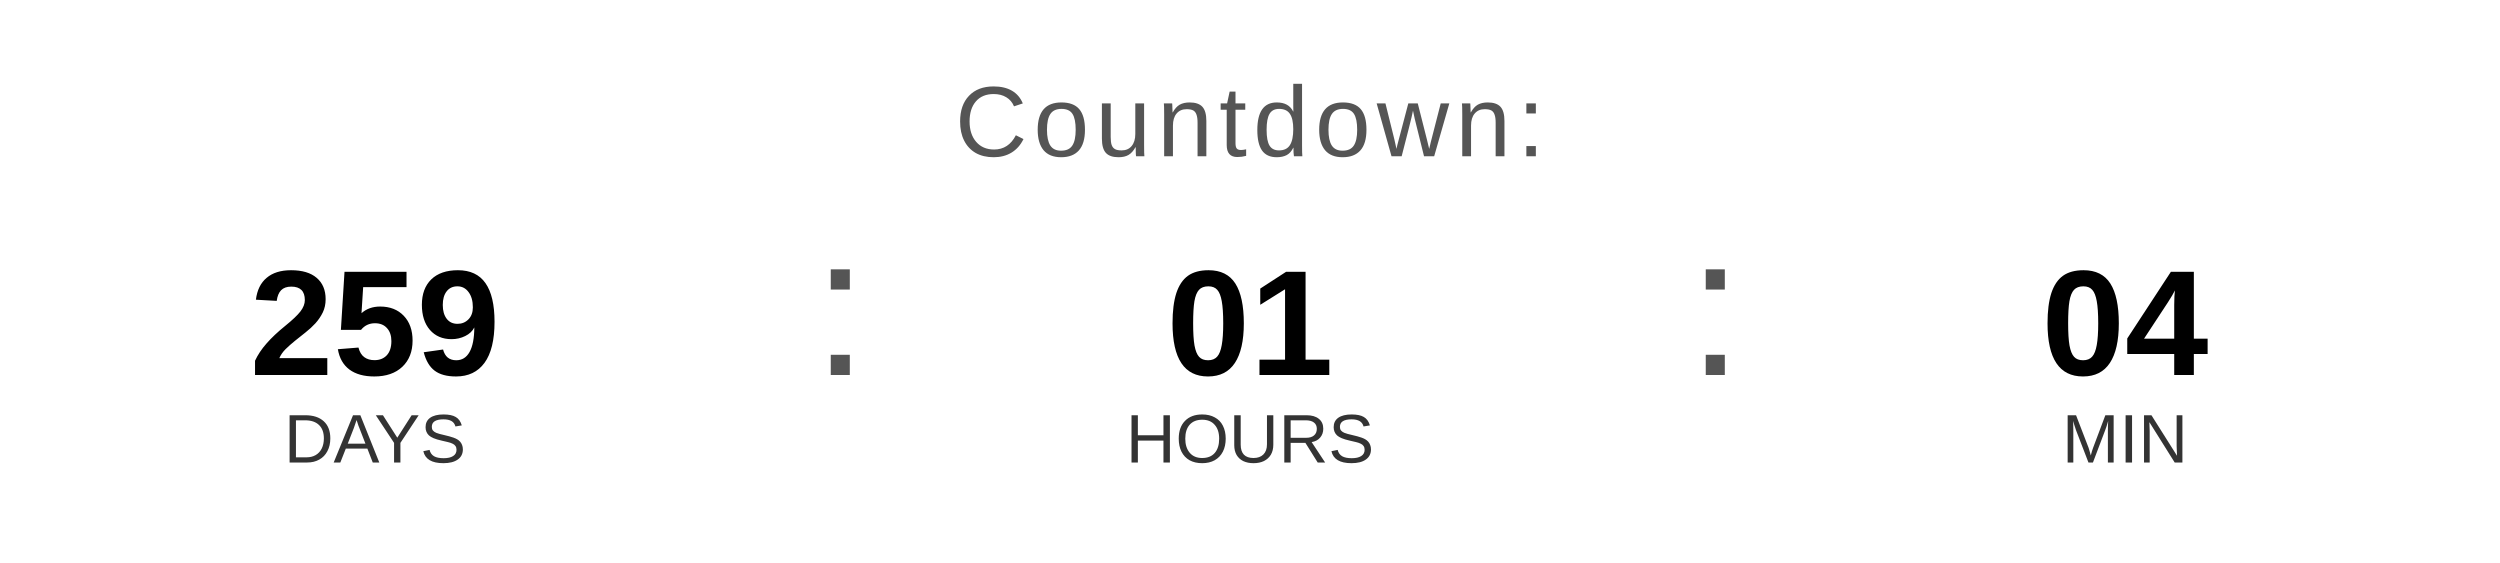
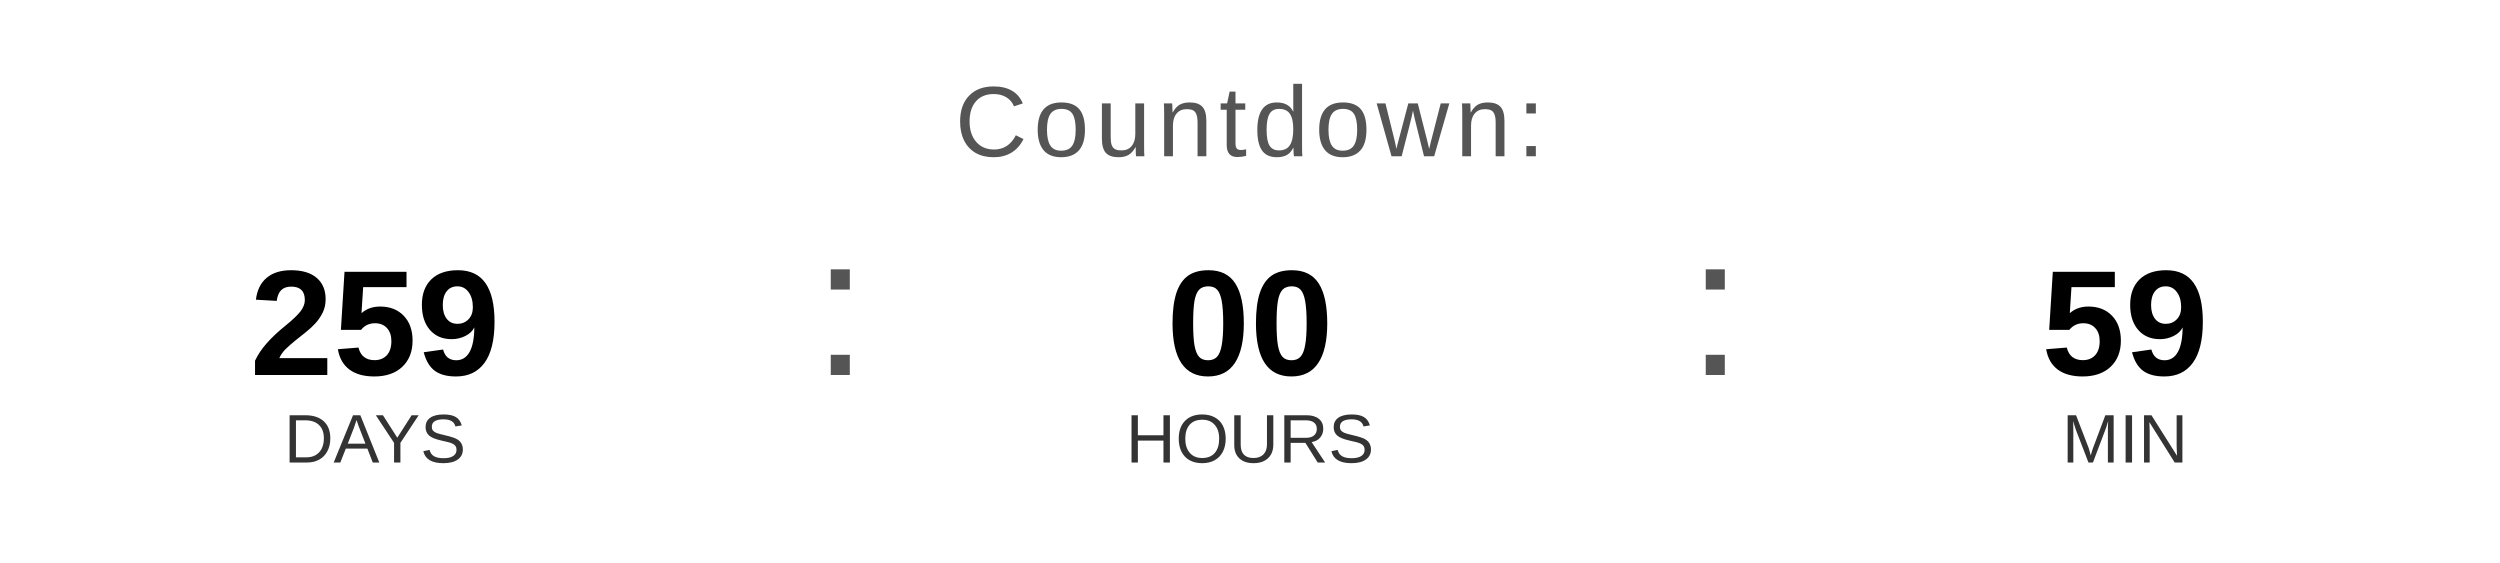
<svg xmlns="http://www.w3.org/2000/svg" width="400" height="90" viewBox="0 0 400 90">
  <text x="200" y="25" font-family="Arial, Helvetica, sans-serif" font-size="16" fill="#555555" text-anchor="middle" letter-spacing="1">
    Countdown:
  </text>
  <text x="60" y="60" font-family="Arial, Helvetica, sans-serif" font-size="24" font-weight="bold" fill="#000000" text-anchor="middle">259</text>
  <text x="60" y="74" font-family="Arial, Helvetica, sans-serif" font-size="11" fill="#333333" text-anchor="middle">DAYS</text>
  <text x="130" y="60" font-family="Arial, sans-serif" font-size="32" fill="#555555">:</text>
-   <text x="200" y="60" font-family="Arial, Helvetica, sans-serif" font-size="24" font-weight="bold" fill="#000000" text-anchor="middle">01</text>
+   <text x="200" y="60" font-family="Arial, Helvetica, sans-serif" font-size="24" font-weight="bold" fill="#000000" text-anchor="middle">00</text>
  <text x="200" y="74" font-family="Arial, Helvetica, sans-serif" font-size="11" fill="#333333" text-anchor="middle">HOURS</text>
  <text x="270" y="60" font-family="Arial, sans-serif" font-size="32" fill="#555555">:</text>
-   <text x="340" y="60" font-family="Arial, Helvetica, sans-serif" font-size="24" font-weight="bold" fill="#000000" text-anchor="middle">04</text>
+   <text x="340" y="60" font-family="Arial, Helvetica, sans-serif" font-size="24" font-weight="bold" fill="#000000" text-anchor="middle">59</text>
  <text x="340" y="74" font-family="Arial, Helvetica, sans-serif" font-size="11" fill="#333333" text-anchor="middle">MIN</text>
</svg>
